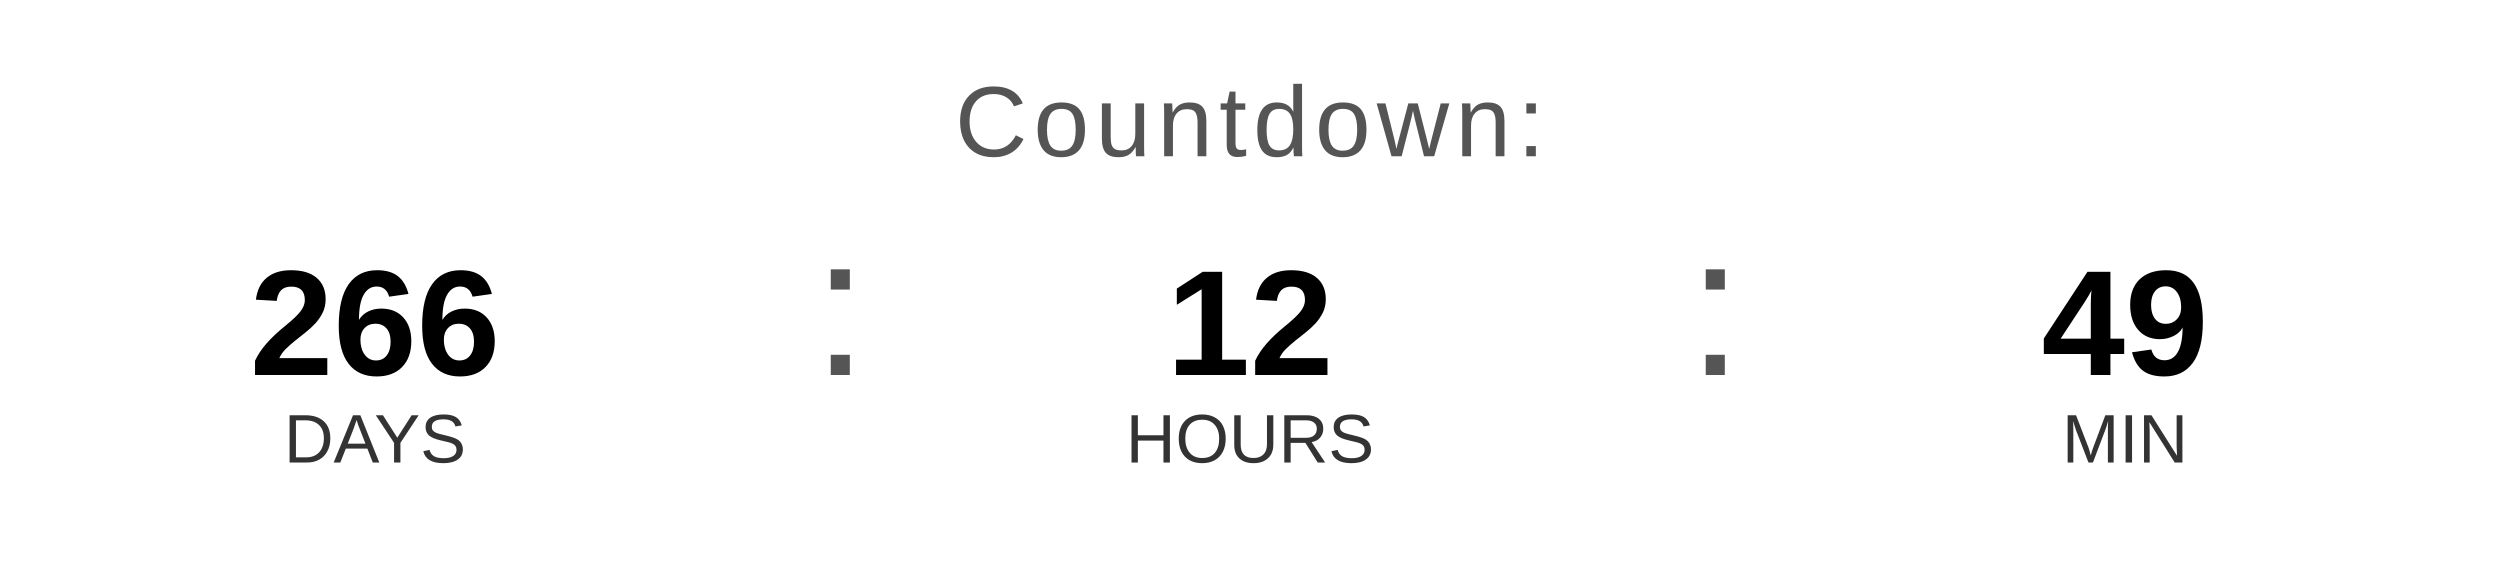
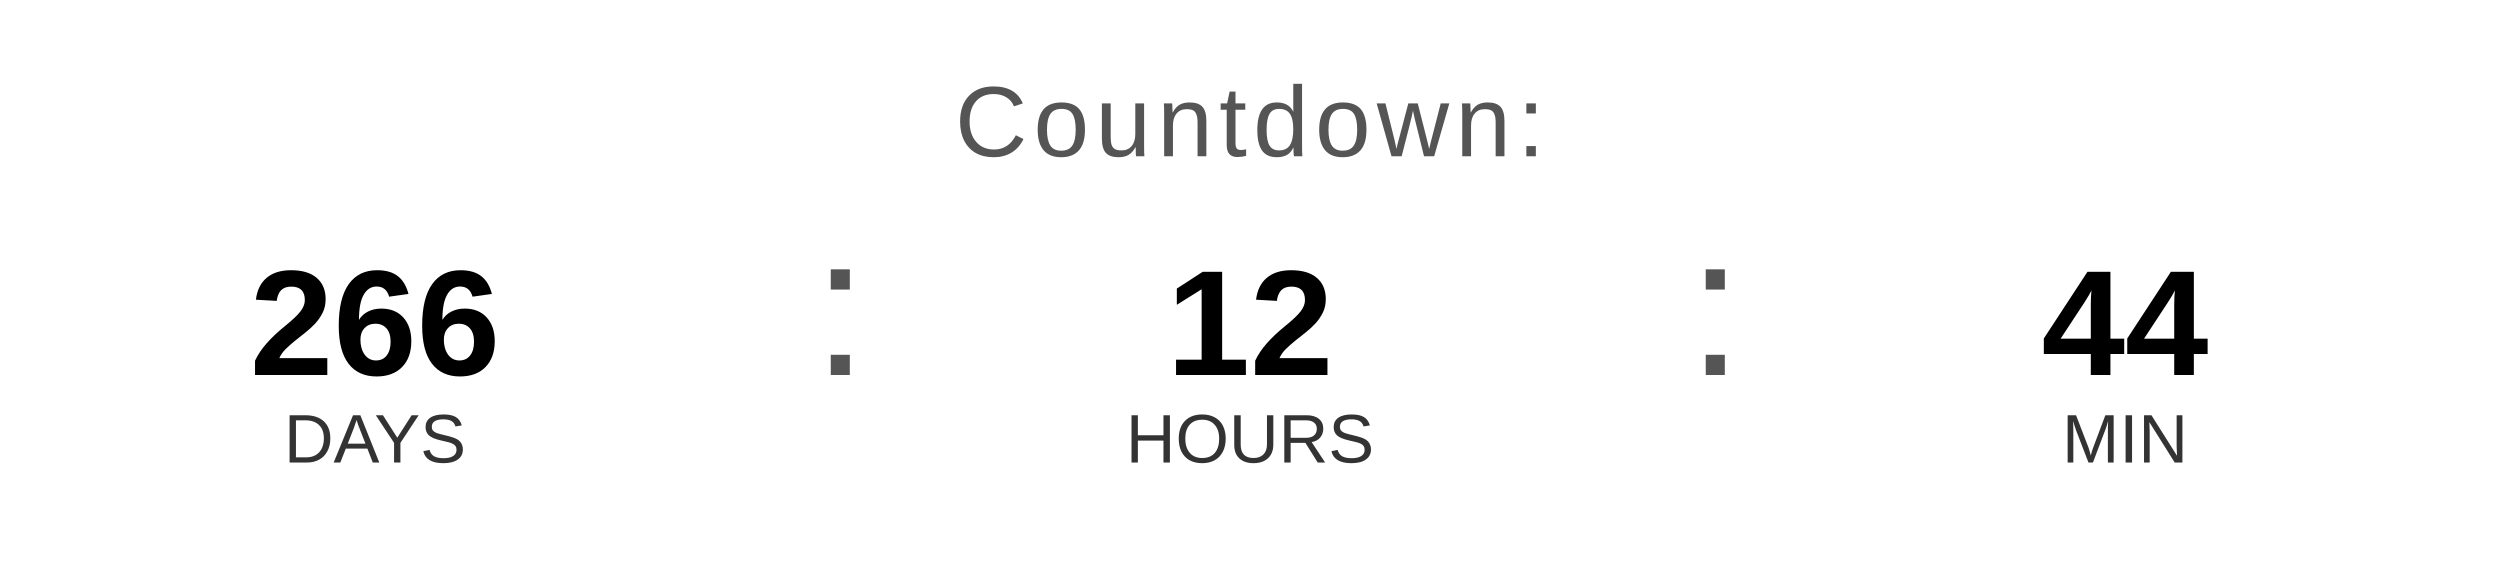
<svg xmlns="http://www.w3.org/2000/svg" width="400" height="90" viewBox="0 0 400 90">
  <text x="200" y="25" font-family="Arial, Helvetica, sans-serif" font-size="16" fill="#555555" text-anchor="middle" letter-spacing="1">
    Countdown:
  </text>
  <text x="60" y="60" font-family="Arial, Helvetica, sans-serif" font-size="24" font-weight="bold" fill="#000000" text-anchor="middle">266</text>
  <text x="60" y="74" font-family="Arial, Helvetica, sans-serif" font-size="11" fill="#333333" text-anchor="middle">DAYS</text>
  <text x="130" y="60" font-family="Arial, sans-serif" font-size="32" fill="#555555">:</text>
  <text x="200" y="60" font-family="Arial, Helvetica, sans-serif" font-size="24" font-weight="bold" fill="#000000" text-anchor="middle">12</text>
  <text x="200" y="74" font-family="Arial, Helvetica, sans-serif" font-size="11" fill="#333333" text-anchor="middle">HOURS</text>
  <text x="270" y="60" font-family="Arial, sans-serif" font-size="32" fill="#555555">:</text>
-   <text x="340" y="60" font-family="Arial, Helvetica, sans-serif" font-size="24" font-weight="bold" fill="#000000" text-anchor="middle">49</text>
+   <text x="340" y="60" font-family="Arial, Helvetica, sans-serif" font-size="24" font-weight="bold" fill="#000000" text-anchor="middle">44</text>
  <text x="340" y="74" font-family="Arial, Helvetica, sans-serif" font-size="11" fill="#333333" text-anchor="middle">MIN</text>
</svg>
